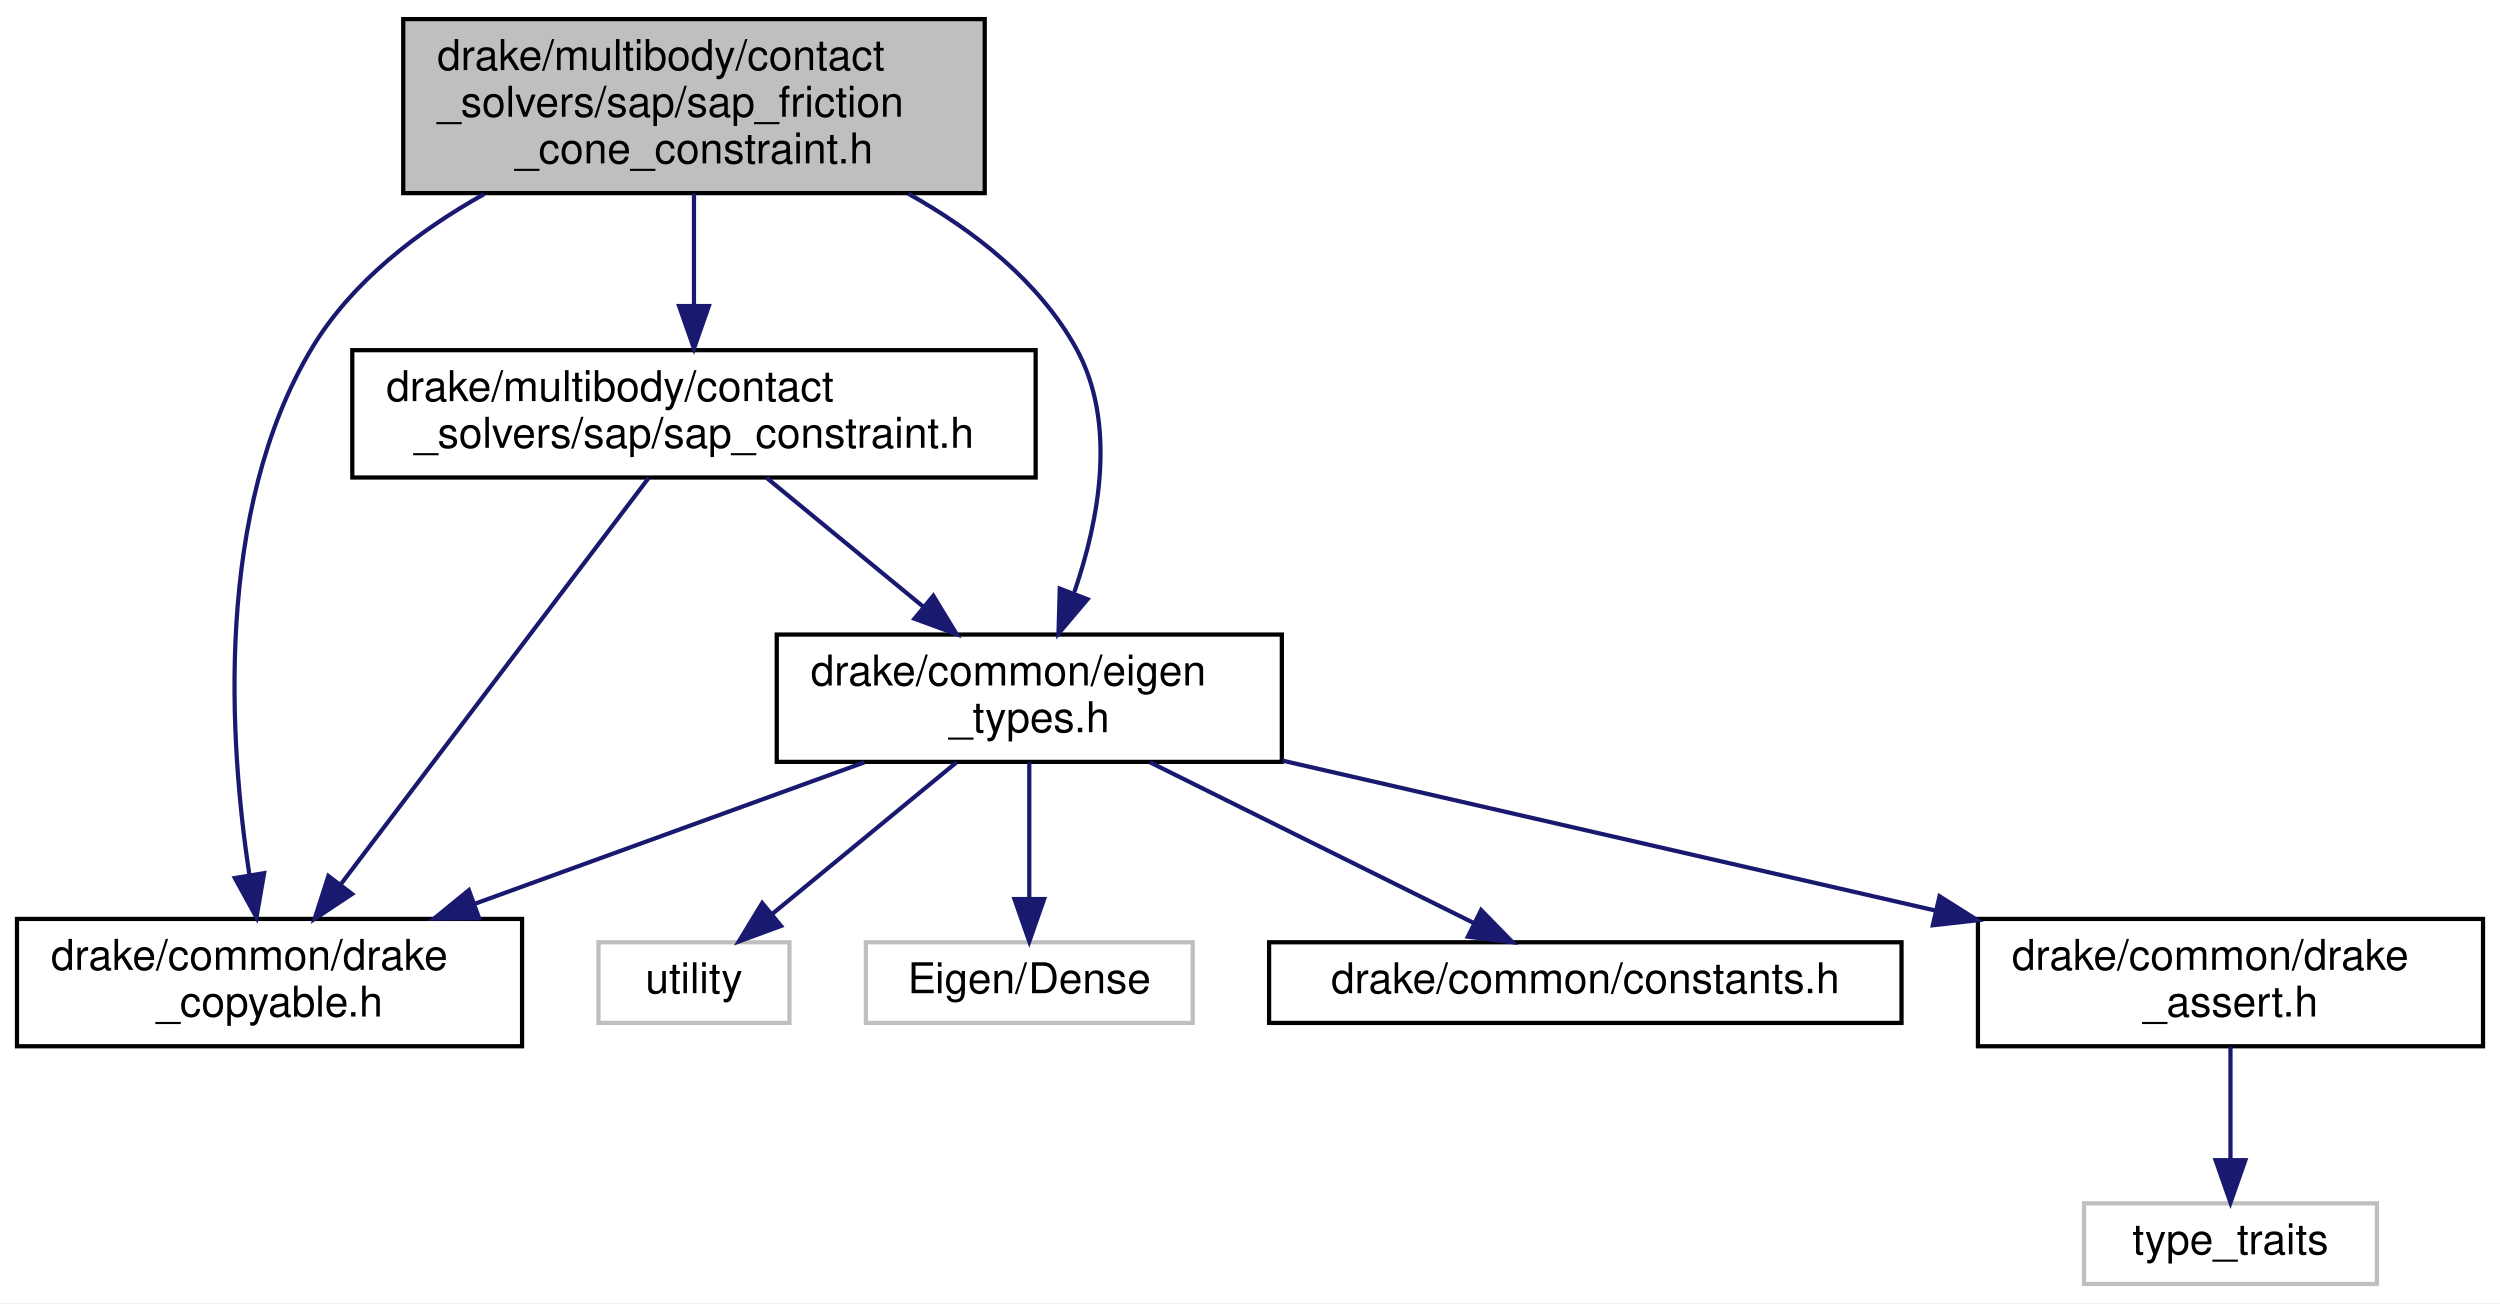
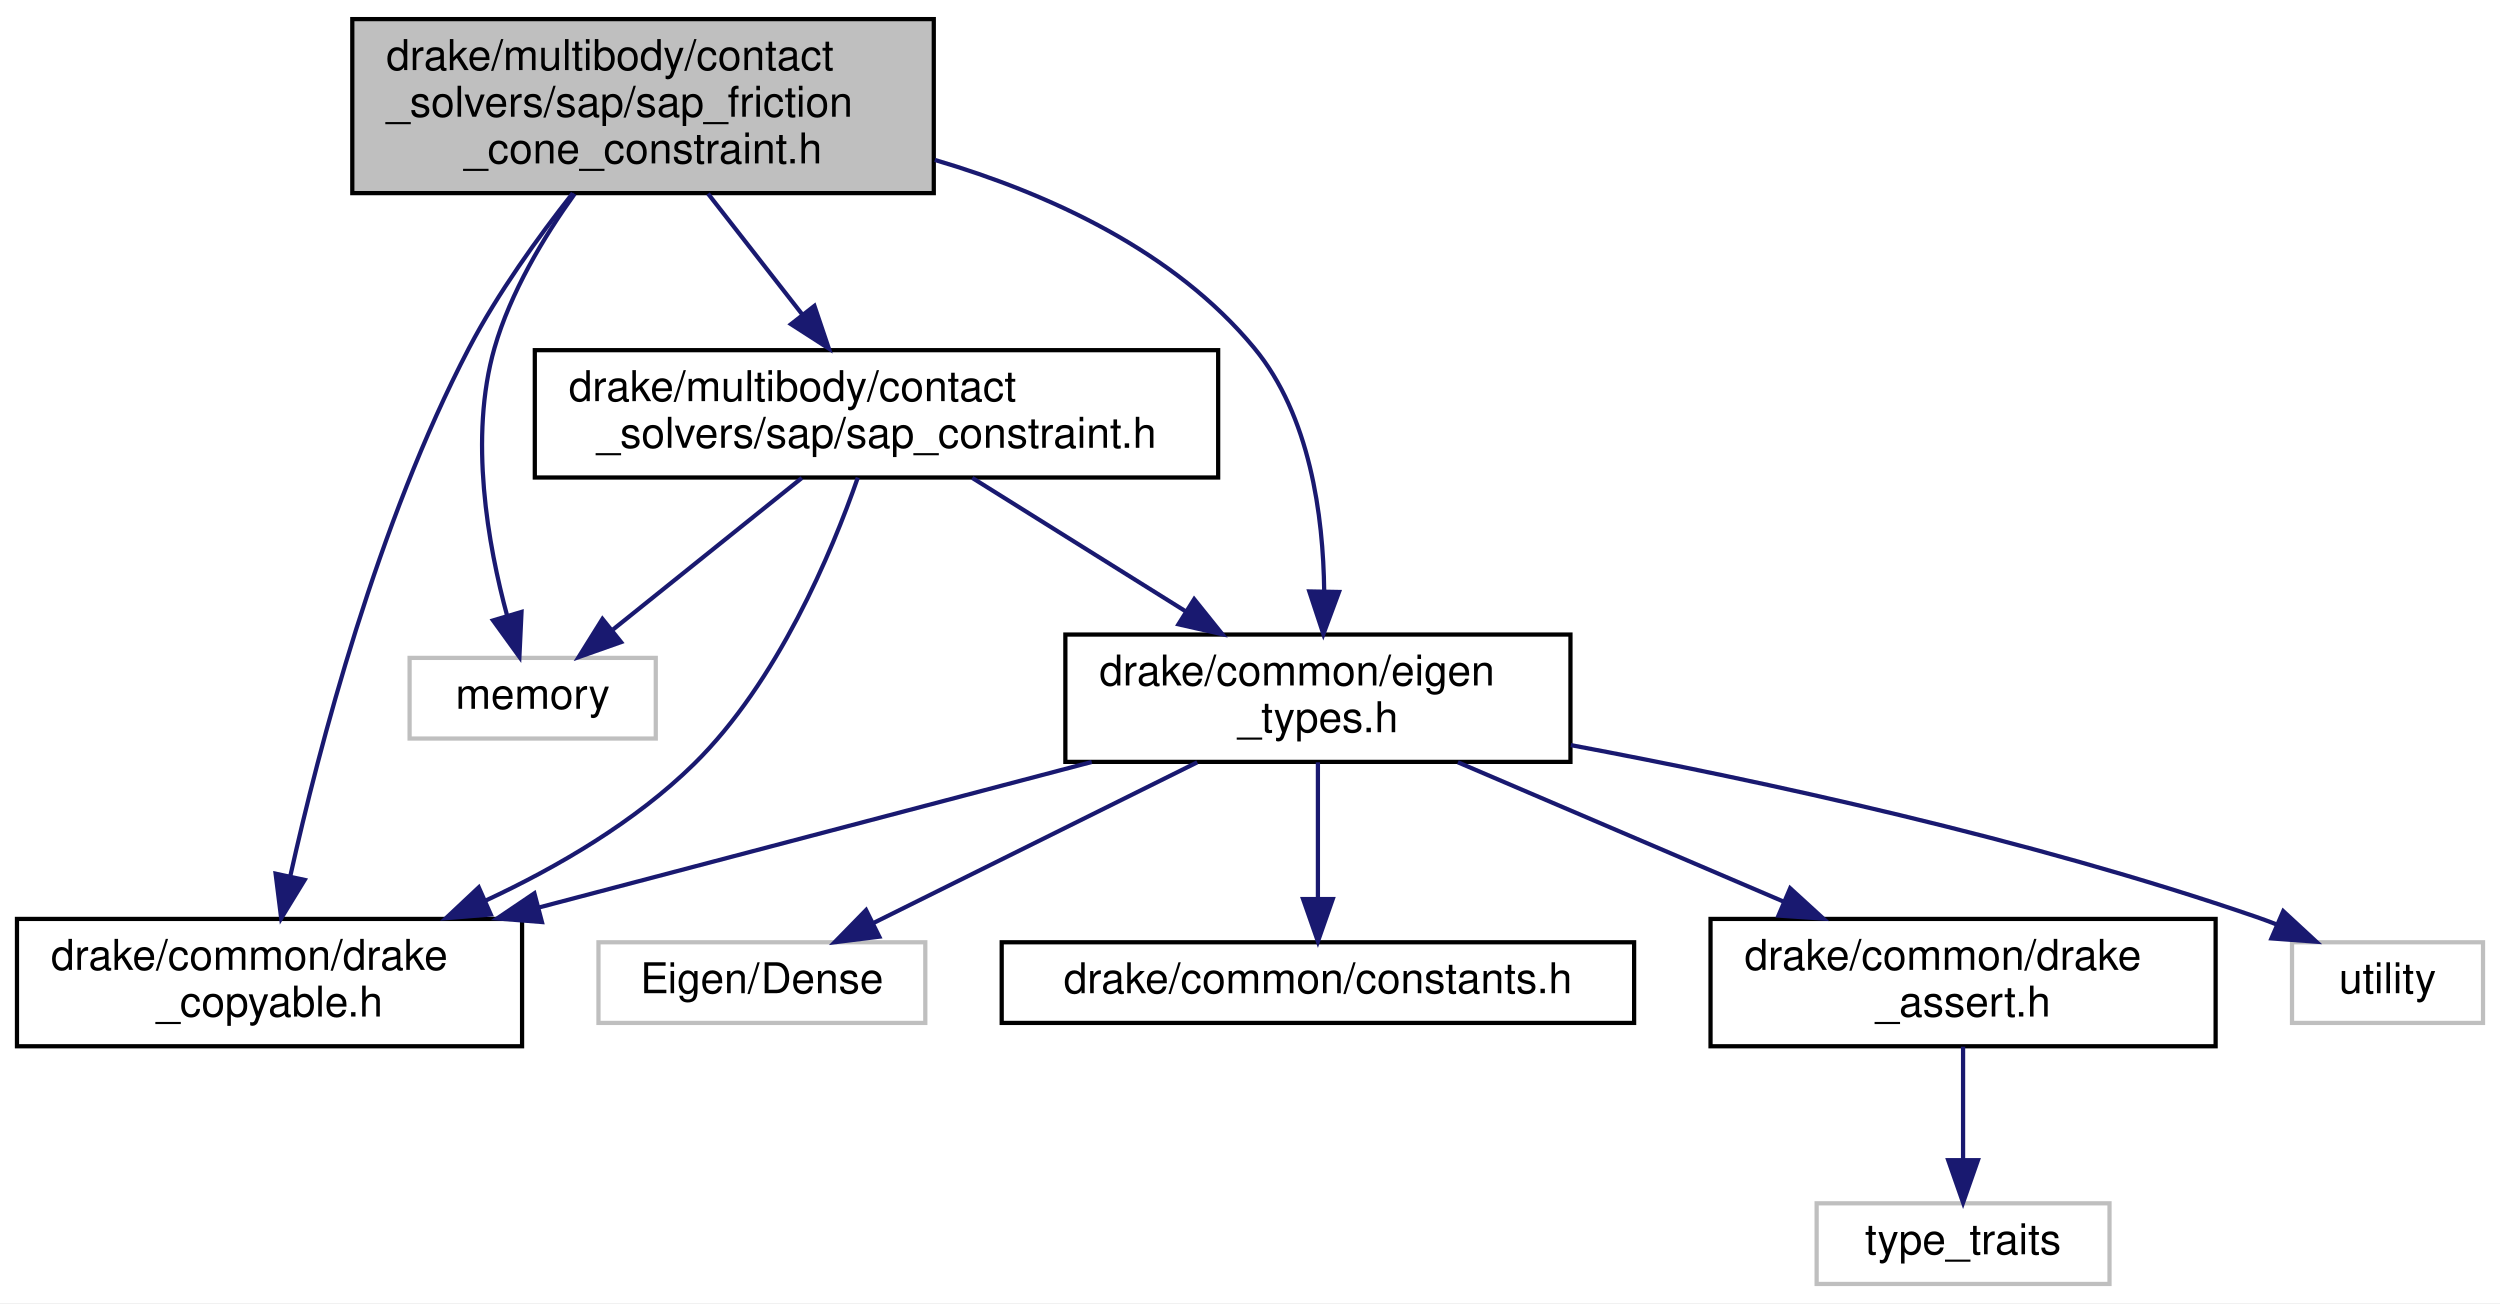
<svg xmlns="http://www.w3.org/2000/svg" xmlns:xlink="http://www.w3.org/1999/xlink" width="589pt" height="307pt" viewBox="0.00 0.00 589.00 307.00">
  <g id="graph0" class="graph" transform="scale(1 1) rotate(0) translate(4 303)">
    <polygon fill="white" stroke="transparent" points="-4,4 -4,-303 585,-303 585,4 -4,4" />
    <g id="node1" class="node">
      <g id="a_node1">
        <a xlink:title=" ">
-           <polygon fill="#bfbfbf" stroke="black" points="91,-257.5 91,-298.5 228,-298.5 228,-257.5 91,-257.5" />
-           <text text-anchor="start" x="99" y="-286.5" font-family="Helvetica,sans-Serif" font-size="10.00">drake/multibody/contact</text>
-           <text text-anchor="start" x="99" y="-275.5" font-family="Helvetica,sans-Serif" font-size="10.00">_solvers/sap/sap_friction</text>
-           <text text-anchor="middle" x="159.5" y="-264.5" font-family="Helvetica,sans-Serif" font-size="10.00">_cone_constraint.h</text>
+           <polygon fill="#bfbfbf" stroke="black" points="79,-257.5 79,-298.5 216,-298.5 216,-257.5 79,-257.5" />
+           <text text-anchor="start" x="87" y="-286.5" font-family="Helvetica,sans-Serif" font-size="10.00">drake/multibody/contact</text>
+           <text text-anchor="start" x="87" y="-275.5" font-family="Helvetica,sans-Serif" font-size="10.00">_solvers/sap/sap_friction</text>
+           <text text-anchor="middle" x="147.5" y="-264.5" font-family="Helvetica,sans-Serif" font-size="10.00">_cone_constraint.h</text>
        </a>
      </g>
    </g>
    <g id="node2" class="node">
      <g id="a_node2">
+         <a xlink:title=" ">
+           <polygon fill="white" stroke="#bfbfbf" points="92.5,-129 92.5,-148 150.5,-148 150.5,-129 92.5,-129" />
+           <text text-anchor="middle" x="121.5" y="-136" font-family="Helvetica,sans-Serif" font-size="10.00">memory</text>
+         </a>
+       </g>
+     </g>
+     <g id="edge1" class="edge">
+       <path fill="none" stroke="midnightblue" d="M131.39,-257.32C124.09,-247.14 116.26,-234.11 112.5,-221 106.45,-199.9 110.95,-174.64 115.49,-157.9" />
+       <polygon fill="midnightblue" stroke="midnightblue" points="118.87,-158.83 118.37,-148.25 112.16,-156.83 118.87,-158.83" />
+     </g>
+     <g id="node3" class="node">
+       <g id="a_node3">
        <a xlink:href="drake__copyable_8h.html" target="_top" xlink:title="Provides careful macros to selectively enable or disable the special member functions for copy-constr...">
          <polygon fill="white" stroke="black" points="0,-56.5 0,-86.5 119,-86.5 119,-56.5 0,-56.5" />
          <text text-anchor="start" x="8" y="-74.5" font-family="Helvetica,sans-Serif" font-size="10.00">drake/common/drake</text>
          <text text-anchor="middle" x="59.5" y="-63.5" font-family="Helvetica,sans-Serif" font-size="10.00">_copyable.h</text>
        </a>
      </g>
    </g>
-     <g id="edge1" class="edge">
-       <path fill="none" stroke="midnightblue" d="M110.05,-257.27C94.46,-248.53 78.88,-236.62 69.5,-221 46.42,-182.56 50.03,-127.99 54.76,-96.83" />
-       <polygon fill="midnightblue" stroke="midnightblue" points="58.23,-97.29 56.43,-86.85 51.33,-96.13 58.23,-97.29" />
-     </g>
-     <g id="node3" class="node">
-       <g id="a_node3">
-         <a xlink:href="eigen__types_8h.html" target="_top" xlink:title="This file contains abbreviated definitions for certain specializations of Eigen::Matrix that are comm...">
-           <polygon fill="white" stroke="black" points="179,-123.5 179,-153.5 298,-153.5 298,-123.5 179,-123.5" />
-           <text text-anchor="start" x="187" y="-141.5" font-family="Helvetica,sans-Serif" font-size="10.00">drake/common/eigen</text>
-           <text text-anchor="middle" x="238.5" y="-130.5" font-family="Helvetica,sans-Serif" font-size="10.00">_types.h</text>
-         </a>
-       </g>
-     </g>
    <g id="edge2" class="edge">
-       <path fill="none" stroke="midnightblue" d="M210.02,-257.35C225.5,-248.67 240.74,-236.77 249.5,-221 259.26,-203.43 254.96,-180.54 249.11,-163.49" />
-       <polygon fill="midnightblue" stroke="midnightblue" points="252.22,-161.82 245.38,-153.73 245.68,-164.32 252.22,-161.82" />
-     </g>
-     <g id="node9" class="node">
-       <g id="a_node9">
-         <a xlink:href="sap__constraint_8h.html" target="_top" xlink:title=" ">
-           <polygon fill="white" stroke="black" points="79,-190.5 79,-220.5 240,-220.5 240,-190.5 79,-190.5" />
-           <text text-anchor="start" x="87" y="-208.5" font-family="Helvetica,sans-Serif" font-size="10.00">drake/multibody/contact</text>
-           <text text-anchor="middle" x="159.5" y="-197.5" font-family="Helvetica,sans-Serif" font-size="10.00">_solvers/sap/sap_constraint.h</text>
-         </a>
-       </g>
-     </g>
-     <g id="edge9" class="edge">
-       <path fill="none" stroke="midnightblue" d="M159.5,-257.36C159.5,-249.23 159.5,-239.7 159.5,-231.11" />
-       <polygon fill="midnightblue" stroke="midnightblue" points="163,-230.89 159.5,-220.89 156,-230.89 163,-230.89" />
-     </g>
-     <g id="edge8" class="edge">
-       <path fill="none" stroke="midnightblue" d="M199.66,-123.4C172.68,-113.6 136.56,-100.48 107.73,-90.02" />
-       <polygon fill="midnightblue" stroke="midnightblue" points="108.86,-86.7 98.26,-86.58 106.47,-93.28 108.86,-86.7" />
+       <path fill="none" stroke="midnightblue" d="M130.95,-257.49C122.78,-247.14 113.25,-233.92 106.5,-221 84.98,-179.8 71.17,-126.98 64.42,-96.71" />
+       <polygon fill="midnightblue" stroke="midnightblue" points="67.78,-95.69 62.25,-86.65 60.93,-97.16 67.78,-95.69" />
    </g>
    <g id="node4" class="node">
      <g id="a_node4">
-         <a xlink:title=" ">
-           <polygon fill="white" stroke="#bfbfbf" points="137,-62 137,-81 182,-81 182,-62 137,-62" />
-           <text text-anchor="middle" x="159.5" y="-69" font-family="Helvetica,sans-Serif" font-size="10.00">utility</text>
+         <a xlink:href="eigen__types_8h.html" target="_top" xlink:title="This file contains abbreviated definitions for certain specializations of Eigen::Matrix that are comm...">
+           <polygon fill="white" stroke="black" points="247,-123.5 247,-153.5 366,-153.5 366,-123.5 247,-123.5" />
+           <text text-anchor="start" x="255" y="-141.5" font-family="Helvetica,sans-Serif" font-size="10.00">drake/common/eigen</text>
+           <text text-anchor="middle" x="306.5" y="-130.5" font-family="Helvetica,sans-Serif" font-size="10.00">_types.h</text>
        </a>
      </g>
    </g>
    <g id="edge3" class="edge">
-       <path fill="none" stroke="midnightblue" d="M221.36,-123.4C208.55,-112.86 191.07,-98.48 177.96,-87.69" />
-       <polygon fill="midnightblue" stroke="midnightblue" points="180.01,-84.85 170.07,-81.19 175.57,-90.25 180.01,-84.85" />
+       <path fill="none" stroke="midnightblue" d="M216.24,-265.32C243.47,-257.28 272.7,-243.74 291.5,-221 304.64,-205.12 307.77,-181.49 307.98,-163.75" />
+       <polygon fill="midnightblue" stroke="midnightblue" points="311.47,-163.53 307.79,-153.6 304.47,-163.66 311.47,-163.53" />
+     </g>
+     <g id="node10" class="node">
+       <g id="a_node10">
+         <a xlink:href="sap__constraint_8h.html" target="_top" xlink:title=" ">
+           <polygon fill="white" stroke="black" points="122,-190.5 122,-220.5 283,-220.5 283,-190.5 122,-190.5" />
+           <text text-anchor="start" x="130" y="-208.5" font-family="Helvetica,sans-Serif" font-size="10.00">drake/multibody/contact</text>
+           <text text-anchor="middle" x="202.5" y="-197.5" font-family="Helvetica,sans-Serif" font-size="10.00">_solvers/sap/sap_constraint.h</text>
+         </a>
+       </g>
+     </g>
+     <g id="edge10" class="edge">
+       <path fill="none" stroke="midnightblue" d="M162.82,-257.36C169.73,-248.5 177.93,-238 185.07,-228.84" />
+       <polygon fill="midnightblue" stroke="midnightblue" points="187.88,-230.93 191.27,-220.89 182.36,-226.62 187.88,-230.93" />
+     </g>
+     <g id="edge9" class="edge">
+       <path fill="none" stroke="midnightblue" d="M253.21,-123.48C214.95,-113.41 163.24,-99.8 122.86,-89.17" />
+       <polygon fill="midnightblue" stroke="midnightblue" points="123.68,-85.77 113.12,-86.61 121.9,-92.54 123.68,-85.77" />
    </g>
    <g id="node5" class="node">
      <g id="a_node5">
        <a xlink:title=" ">
-           <polygon fill="white" stroke="#bfbfbf" points="200,-62 200,-81 277,-81 277,-62 200,-62" />
-           <text text-anchor="middle" x="238.5" y="-69" font-family="Helvetica,sans-Serif" font-size="10.00">Eigen/Dense</text>
+           <polygon fill="white" stroke="#bfbfbf" points="536,-62 536,-81 581,-81 581,-62 536,-62" />
+           <text text-anchor="middle" x="558.5" y="-69" font-family="Helvetica,sans-Serif" font-size="10.00">utility</text>
        </a>
      </g>
    </g>
    <g id="edge4" class="edge">
-       <path fill="none" stroke="midnightblue" d="M238.5,-123.4C238.5,-114.06 238.5,-101.71 238.5,-91.52" />
-       <polygon fill="midnightblue" stroke="midnightblue" points="242,-91.19 238.5,-81.19 235,-91.19 242,-91.19" />
+       <path fill="none" stroke="midnightblue" d="M366.08,-127.45C411.12,-119 474.09,-105.36 527.5,-87 529.12,-86.44 530.77,-85.83 532.43,-85.17" />
+       <polygon fill="midnightblue" stroke="midnightblue" points="533.93,-88.33 541.71,-81.14 531.15,-81.91 533.93,-88.33" />
    </g>
    <g id="node6" class="node">
      <g id="a_node6">
-         <a xlink:href="constants_8h.html" target="_top" xlink:title=" ">
-           <polygon fill="white" stroke="black" points="295,-62 295,-81 444,-81 444,-62 295,-62" />
-           <text text-anchor="middle" x="369.5" y="-69" font-family="Helvetica,sans-Serif" font-size="10.00">drake/common/constants.h</text>
+         <a xlink:title=" ">
+           <polygon fill="white" stroke="#bfbfbf" points="137,-62 137,-81 214,-81 214,-62 137,-62" />
+           <text text-anchor="middle" x="175.5" y="-69" font-family="Helvetica,sans-Serif" font-size="10.00">Eigen/Dense</text>
        </a>
      </g>
    </g>
    <g id="edge5" class="edge">
-       <path fill="none" stroke="midnightblue" d="M266.93,-123.4C289.61,-112.14 321.13,-96.5 343.22,-85.54" />
-       <polygon fill="midnightblue" stroke="midnightblue" points="344.95,-88.59 352.36,-81.01 341.84,-82.32 344.95,-88.59" />
+       <path fill="none" stroke="midnightblue" d="M278.07,-123.4C255.39,-112.14 223.87,-96.5 201.78,-85.54" />
+       <polygon fill="midnightblue" stroke="midnightblue" points="203.16,-82.32 192.64,-81.01 200.05,-88.59 203.16,-82.32" />
    </g>
    <g id="node7" class="node">
      <g id="a_node7">
-         <a xlink:href="drake__assert_8h.html" target="_top" xlink:title="Provides Drake's assertion implementation.">
-           <polygon fill="white" stroke="black" points="462,-56.5 462,-86.5 581,-86.5 581,-56.5 462,-56.5" />
-           <text text-anchor="start" x="470" y="-74.5" font-family="Helvetica,sans-Serif" font-size="10.00">drake/common/drake</text>
-           <text text-anchor="middle" x="521.5" y="-63.5" font-family="Helvetica,sans-Serif" font-size="10.00">_assert.h</text>
+         <a xlink:href="constants_8h.html" target="_top" xlink:title=" ">
+           <polygon fill="white" stroke="black" points="232,-62 232,-81 381,-81 381,-62 232,-62" />
+           <text text-anchor="middle" x="306.5" y="-69" font-family="Helvetica,sans-Serif" font-size="10.00">drake/common/constants.h</text>
        </a>
      </g>
    </g>
    <g id="edge6" class="edge">
-       <path fill="none" stroke="midnightblue" d="M298.17,-123.79C343.14,-113.47 404.9,-99.28 452.08,-88.45" />
-       <polygon fill="midnightblue" stroke="midnightblue" points="452.95,-91.84 461.91,-86.19 451.38,-85.01 452.95,-91.84" />
+       <path fill="none" stroke="midnightblue" d="M306.5,-123.4C306.5,-114.06 306.5,-101.71 306.5,-91.52" />
+       <polygon fill="midnightblue" stroke="midnightblue" points="310,-91.19 306.5,-81.19 303,-91.19 310,-91.19" />
    </g>
    <g id="node8" class="node">
      <g id="a_node8">
-         <a xlink:title=" ">
-           <polygon fill="white" stroke="#bfbfbf" points="487,-0.5 487,-19.5 556,-19.5 556,-0.5 487,-0.5" />
-           <text text-anchor="middle" x="521.5" y="-7.5" font-family="Helvetica,sans-Serif" font-size="10.00">type_traits</text>
+         <a xlink:href="drake__assert_8h.html" target="_top" xlink:title="Provides Drake's assertion implementation.">
+           <polygon fill="white" stroke="black" points="399,-56.5 399,-86.5 518,-86.5 518,-56.5 399,-56.5" />
+           <text text-anchor="start" x="407" y="-74.5" font-family="Helvetica,sans-Serif" font-size="10.00">drake/common/drake</text>
+           <text text-anchor="middle" x="458.5" y="-63.5" font-family="Helvetica,sans-Serif" font-size="10.00">_assert.h</text>
        </a>
      </g>
    </g>
    <g id="edge7" class="edge">
-       <path fill="none" stroke="midnightblue" d="M521.5,-56.4C521.5,-48.47 521.5,-38.46 521.5,-29.86" />
-       <polygon fill="midnightblue" stroke="midnightblue" points="525,-29.66 521.5,-19.66 518,-29.66 525,-29.66" />
+       <path fill="none" stroke="midnightblue" d="M339.48,-123.4C361.99,-113.77 392,-100.94 416.26,-90.56" />
+       <polygon fill="midnightblue" stroke="midnightblue" points="417.76,-93.73 425.58,-86.58 415.01,-87.29 417.76,-93.73" />
    </g>
-     <g id="edge10" class="edge">
-       <path fill="none" stroke="midnightblue" d="M148.8,-190.37C131.43,-167.45 96.97,-121.97 76.31,-94.69" />
-       <polygon fill="midnightblue" stroke="midnightblue" points="78.95,-92.38 70.12,-86.52 73.37,-96.61 78.95,-92.38" />
+     <g id="node9" class="node">
+       <g id="a_node9">
+         <a xlink:title=" ">
+           <polygon fill="white" stroke="#bfbfbf" points="424,-0.5 424,-19.5 493,-19.5 493,-0.5 424,-0.5" />
+           <text text-anchor="middle" x="458.5" y="-7.5" font-family="Helvetica,sans-Serif" font-size="10.00">type_traits</text>
+         </a>
+       </g>
+     </g>
+     <g id="edge8" class="edge">
+       <path fill="none" stroke="midnightblue" d="M458.5,-56.4C458.5,-48.47 458.5,-38.46 458.5,-29.86" />
+       <polygon fill="midnightblue" stroke="midnightblue" points="462,-29.66 458.5,-19.66 455,-29.66 462,-29.66" />
    </g>
    <g id="edge11" class="edge">
-       <path fill="none" stroke="midnightblue" d="M176.64,-190.4C187.41,-181.54 201.48,-169.96 213.48,-160.09" />
-       <polygon fill="midnightblue" stroke="midnightblue" points="215.89,-162.63 221.39,-153.58 211.45,-157.23 215.89,-162.63" />
+       <path fill="none" stroke="midnightblue" d="M184.92,-190.4C171.79,-179.86 153.87,-165.48 140.43,-154.69" />
+       <polygon fill="midnightblue" stroke="midnightblue" points="142.32,-151.72 132.33,-148.19 137.94,-157.18 142.32,-151.72" />
+     </g>
+     <g id="edge12" class="edge">
+       <path fill="none" stroke="midnightblue" d="M198.1,-190.47C191.94,-172.8 179.24,-142.39 159.5,-123 145.69,-109.43 127.49,-98.78 110.41,-90.82" />
+       <polygon fill="midnightblue" stroke="midnightblue" points="111.63,-87.54 101.07,-86.68 108.8,-93.94 111.63,-87.54" />
+     </g>
+     <g id="edge13" class="edge">
+       <path fill="none" stroke="midnightblue" d="M225.07,-190.4C239.79,-181.2 259.19,-169.07 275.37,-158.95" />
+       <polygon fill="midnightblue" stroke="midnightblue" points="277.35,-161.84 283.98,-153.58 273.64,-155.91 277.35,-161.84" />
    </g>
  </g>
</svg>
